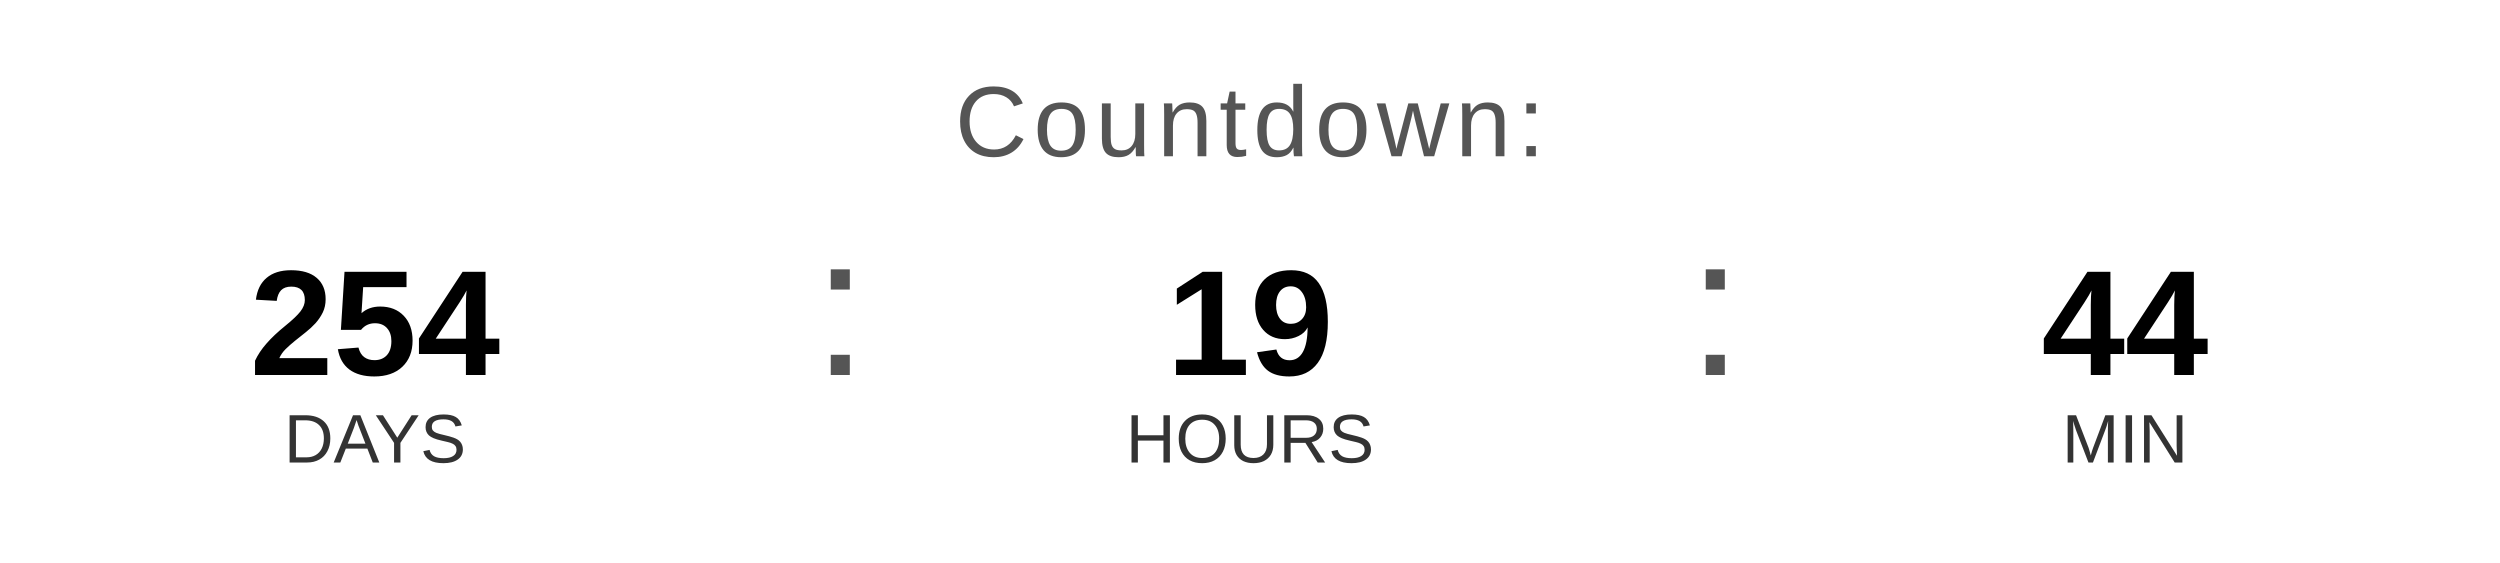
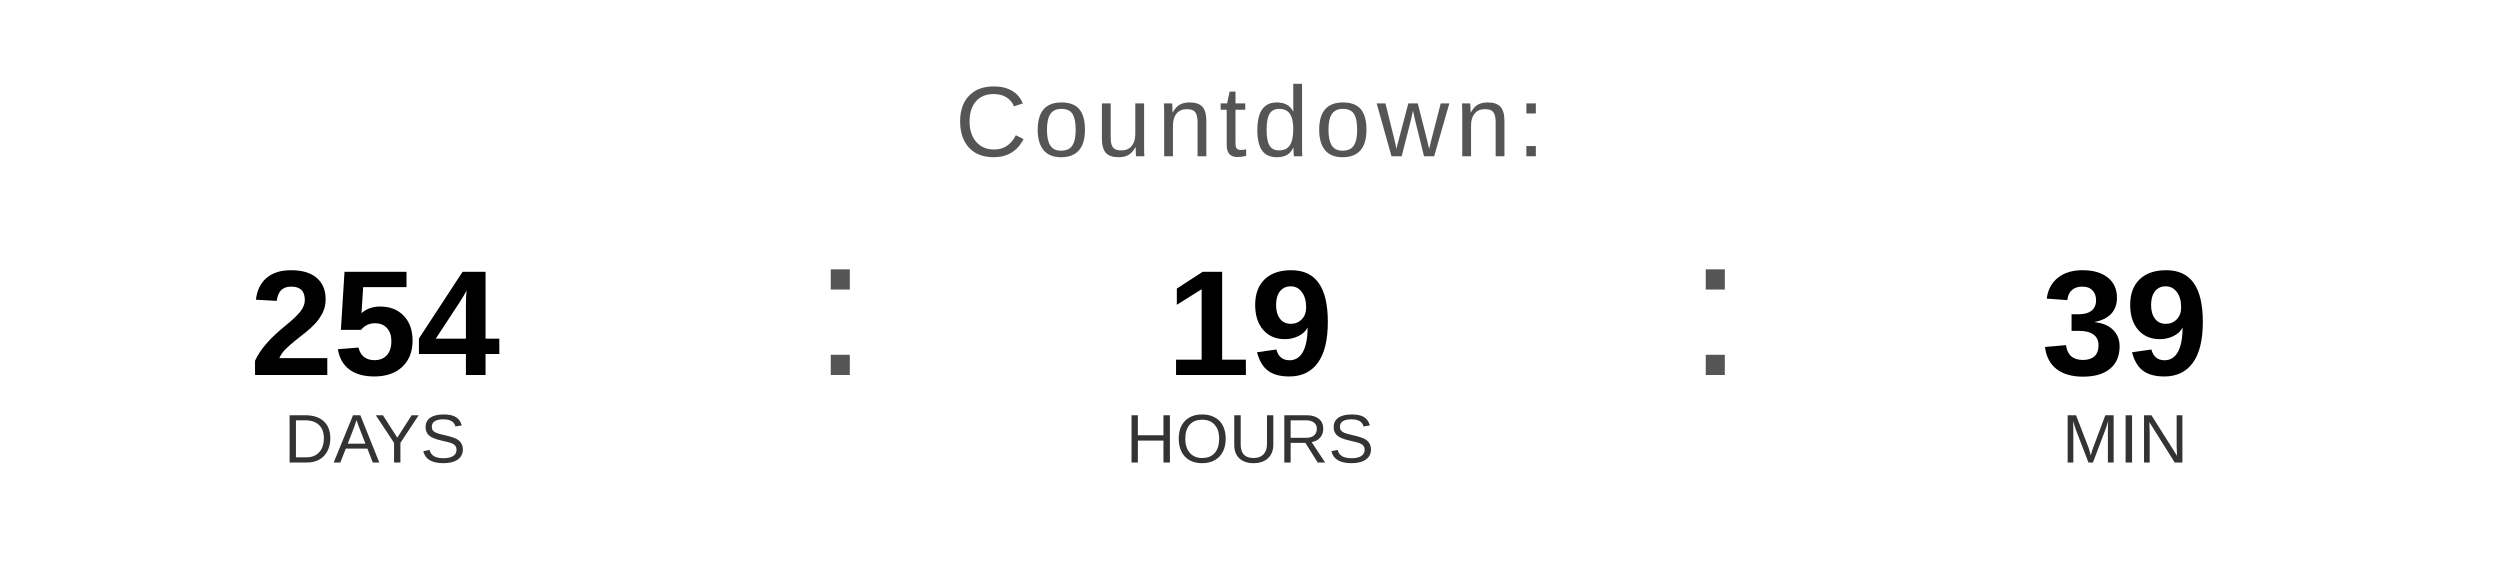
<svg xmlns="http://www.w3.org/2000/svg" width="400" height="90" viewBox="0 0 400 90">
  <text x="200" y="25" font-family="Arial, Helvetica, sans-serif" font-size="16" fill="#555555" text-anchor="middle" letter-spacing="1">
    Countdown:
  </text>
  <text x="60" y="60" font-family="Arial, Helvetica, sans-serif" font-size="24" font-weight="bold" fill="#000000" text-anchor="middle">254</text>
  <text x="60" y="74" font-family="Arial, Helvetica, sans-serif" font-size="11" fill="#333333" text-anchor="middle">DAYS</text>
  <text x="130" y="60" font-family="Arial, sans-serif" font-size="32" fill="#555555">:</text>
  <text x="200" y="60" font-family="Arial, Helvetica, sans-serif" font-size="24" font-weight="bold" fill="#000000" text-anchor="middle">19</text>
  <text x="200" y="74" font-family="Arial, Helvetica, sans-serif" font-size="11" fill="#333333" text-anchor="middle">HOURS</text>
  <text x="270" y="60" font-family="Arial, sans-serif" font-size="32" fill="#555555">:</text>
-   <text x="340" y="60" font-family="Arial, Helvetica, sans-serif" font-size="24" font-weight="bold" fill="#000000" text-anchor="middle">44</text>
+   <text x="340" y="60" font-family="Arial, Helvetica, sans-serif" font-size="24" font-weight="bold" fill="#000000" text-anchor="middle">39</text>
  <text x="340" y="74" font-family="Arial, Helvetica, sans-serif" font-size="11" fill="#333333" text-anchor="middle">MIN</text>
</svg>
